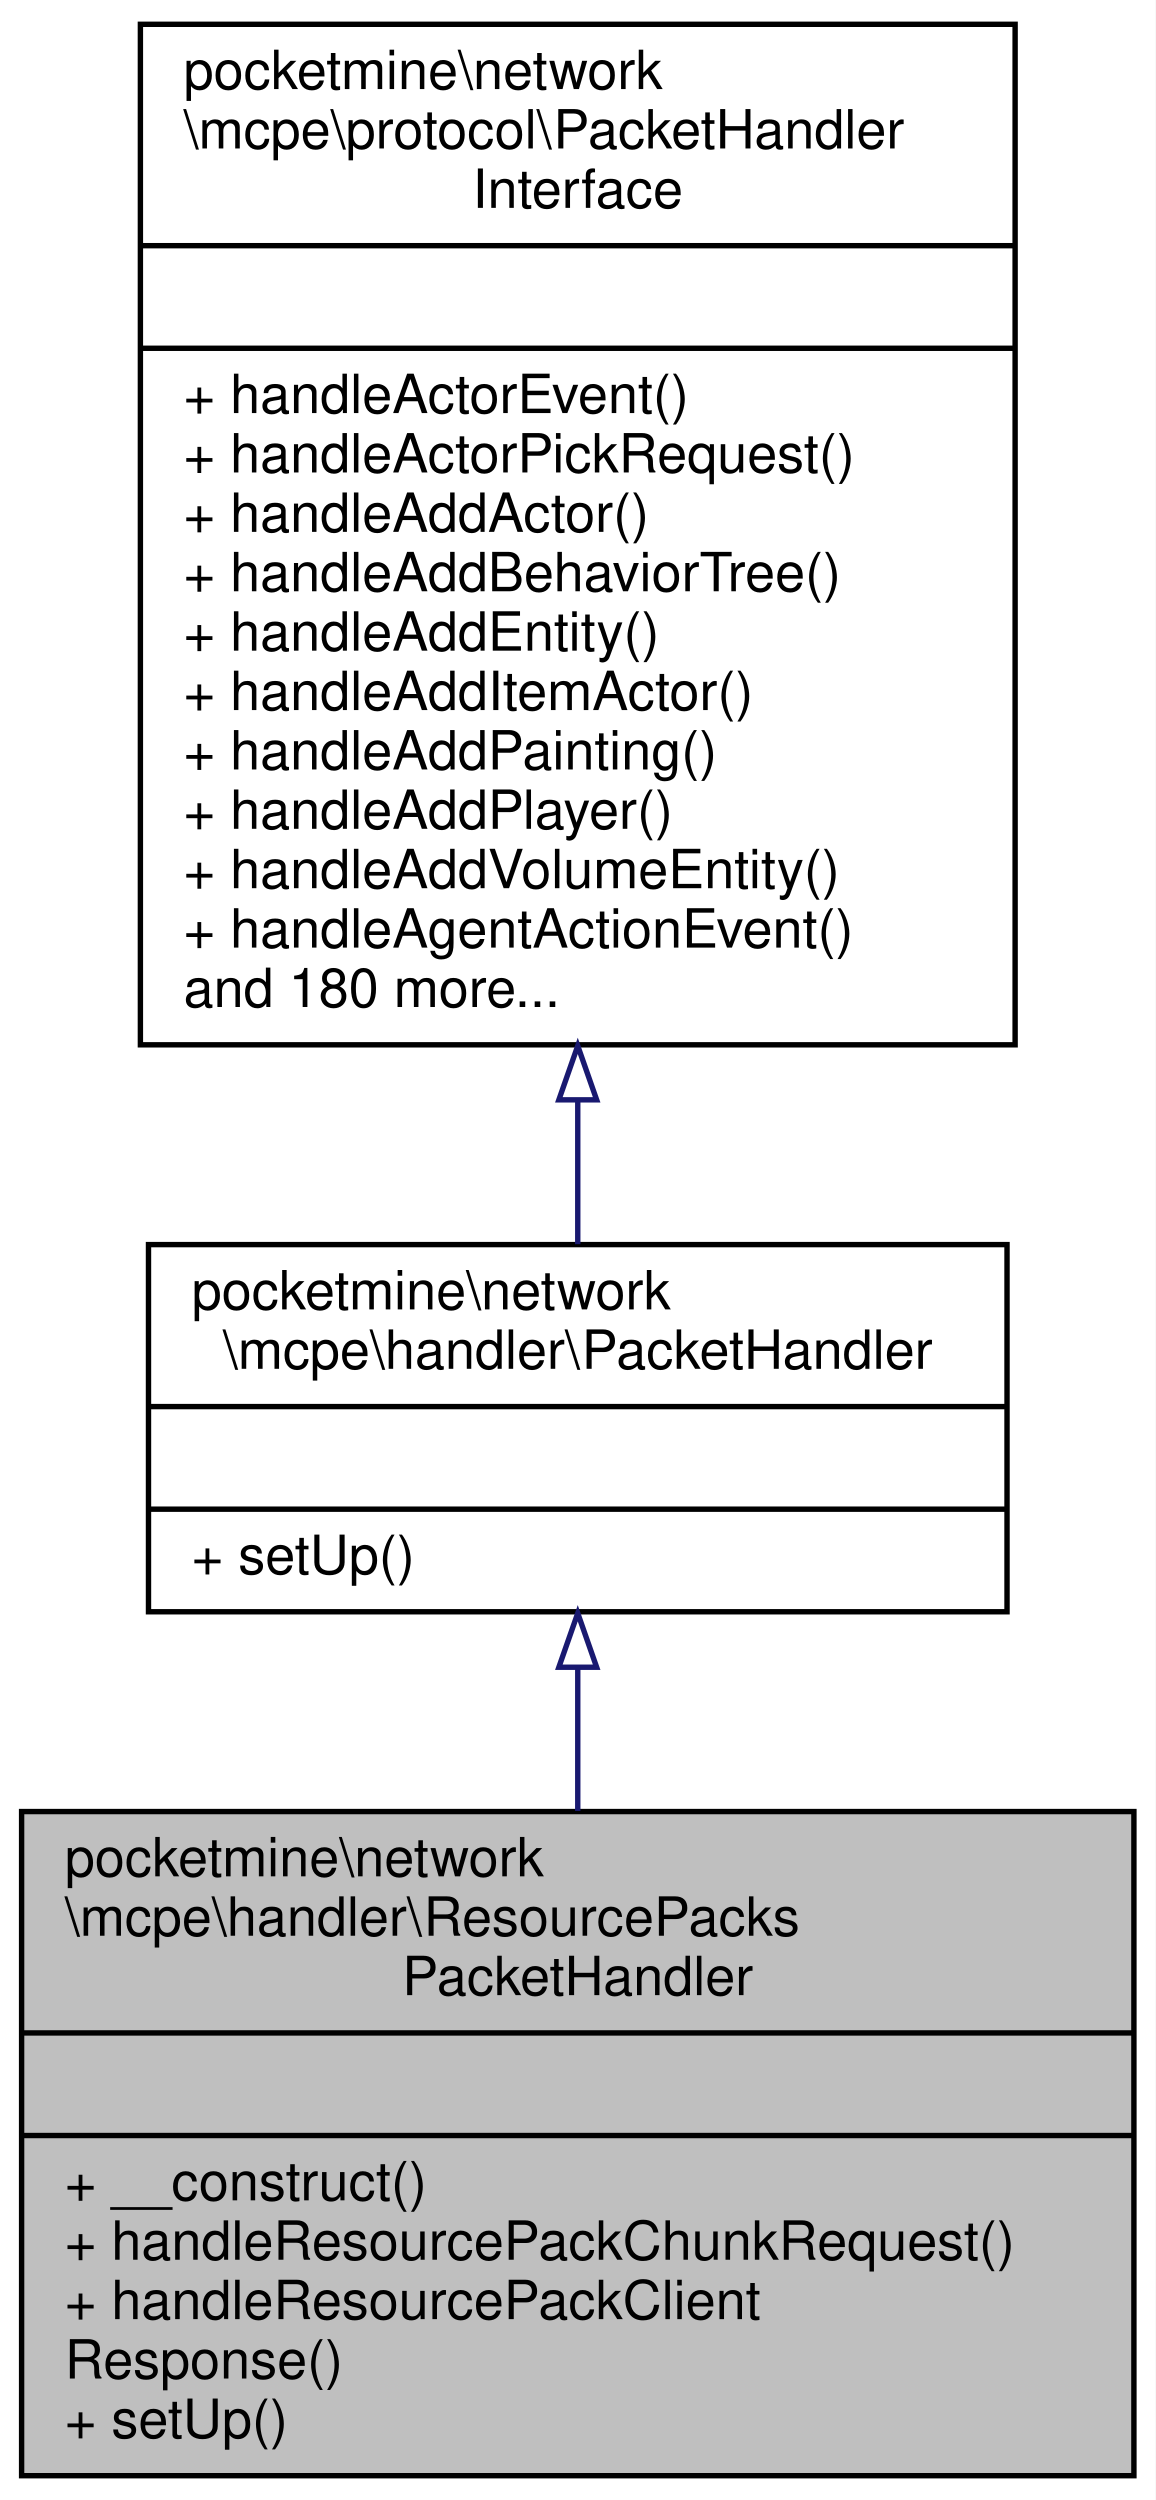
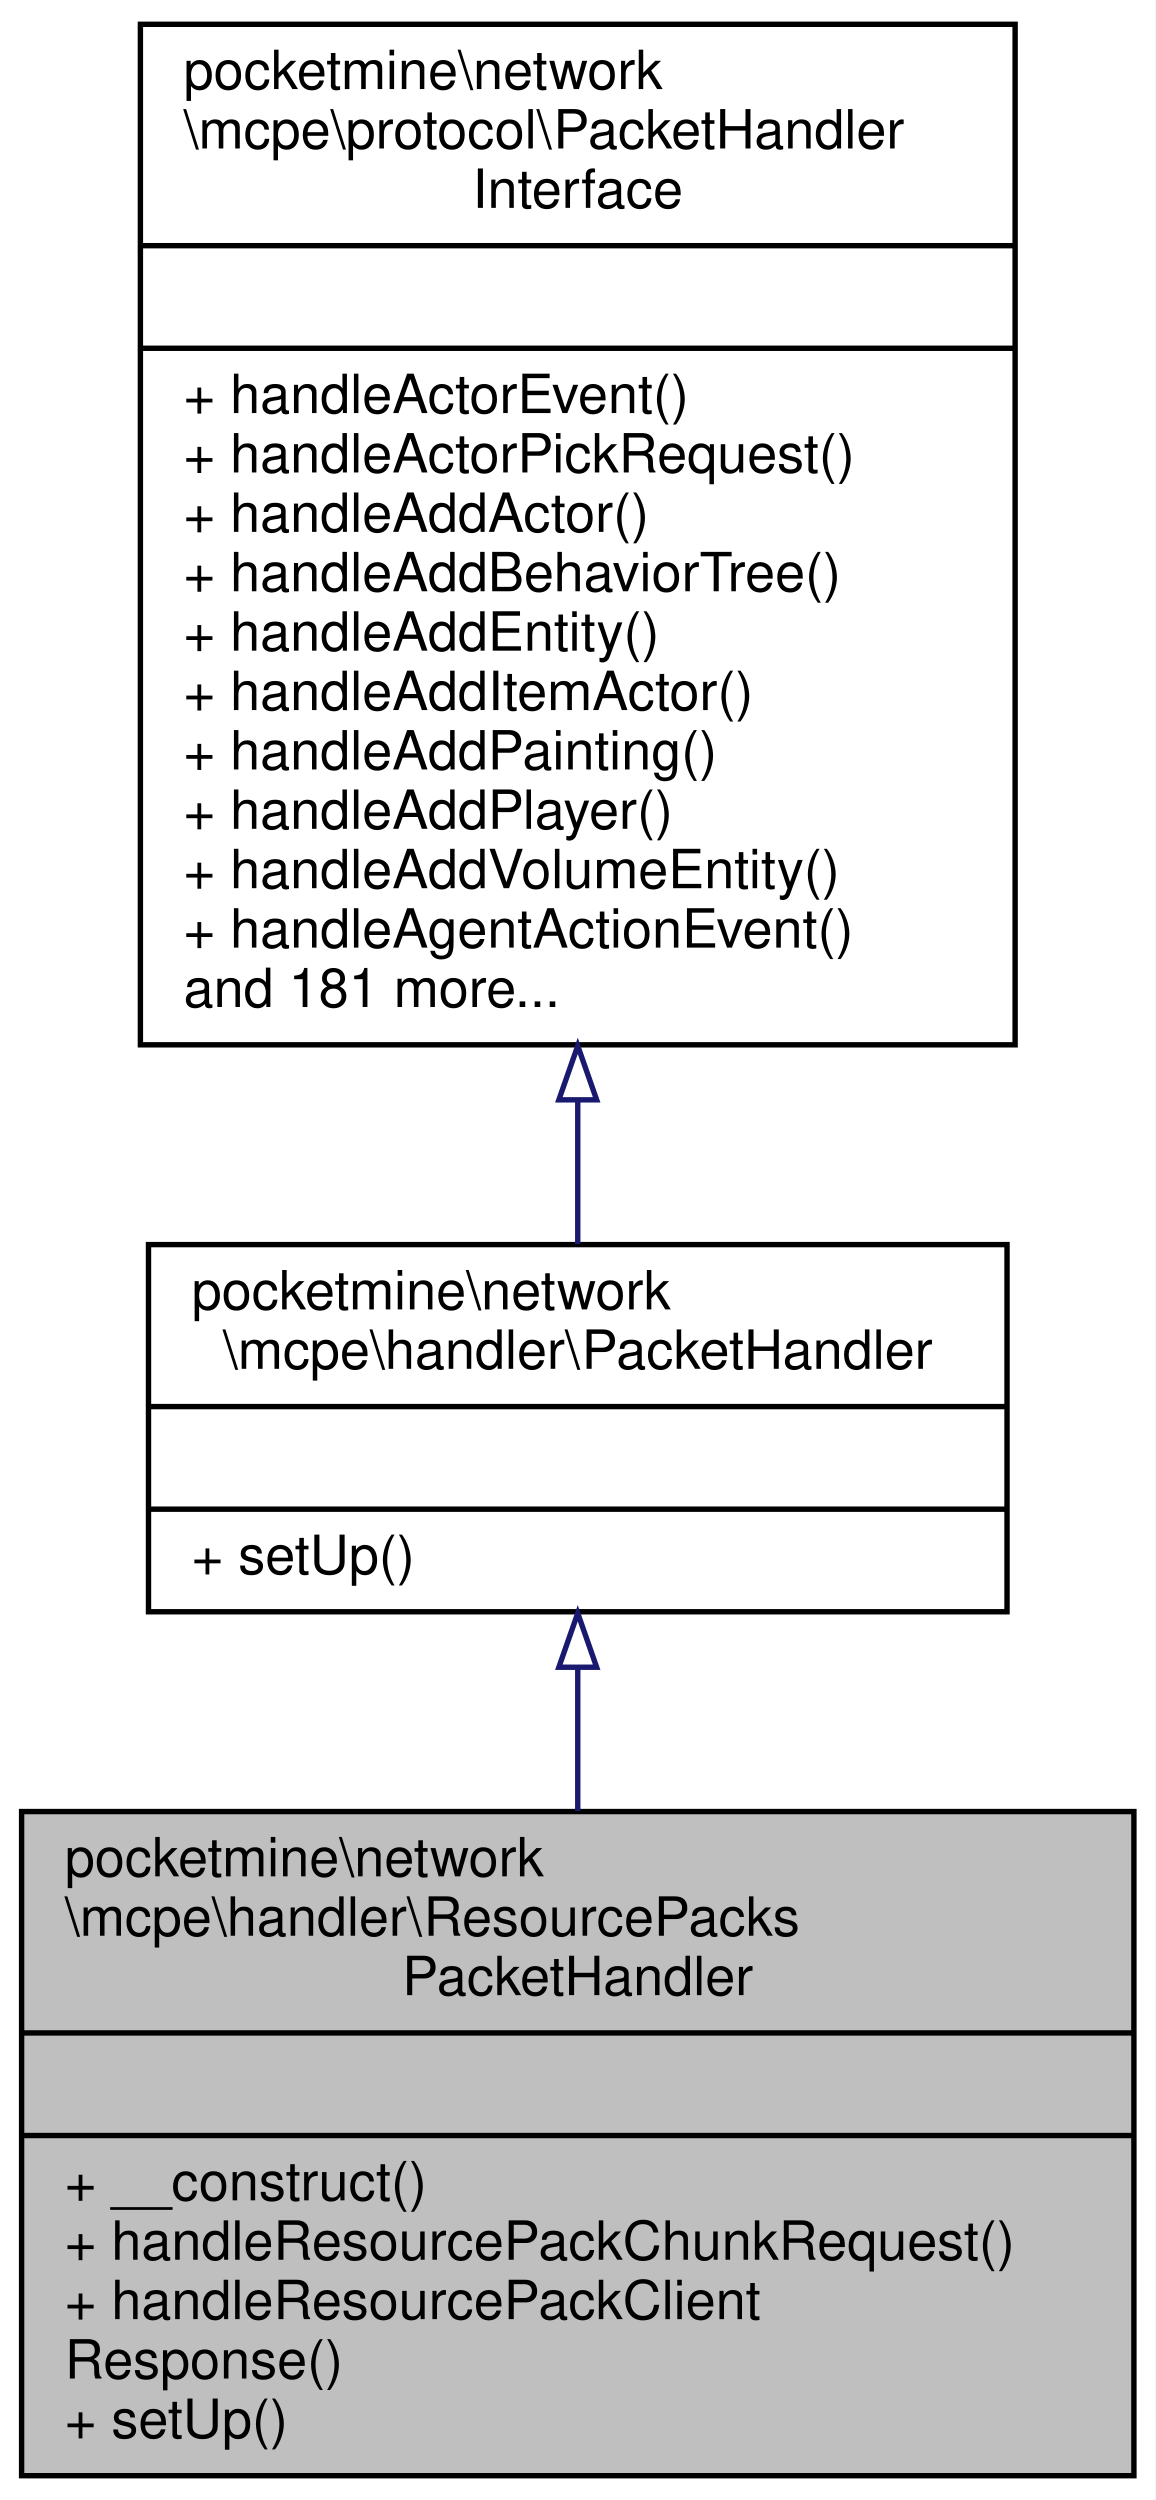
<svg xmlns="http://www.w3.org/2000/svg" xmlns:xlink="http://www.w3.org/1999/xlink" width="214pt" height="463pt" viewBox="0.00 0.00 214.00 463.00">
  <g id="graph0" class="graph" transform="scale(1 1) rotate(0) translate(4 459)">
    <polygon fill="white" stroke="transparent" points="-4,4 -4,-459 210,-459 210,4 -4,4" />
    <g id="node1" class="node">
      <g id="a_node1">
        <a xlink:title=" ">
          <polygon fill="#bfbfbf" stroke="black" points="0,-0.5 0,-123.5 206,-123.5 206,-0.5 0,-0.5" />
          <text text-anchor="start" x="8" y="-111.5" font-family="Helvetica,sans-Serif" font-size="10.00">pocketmine\network</text>
          <text text-anchor="start" x="8" y="-100.5" font-family="Helvetica,sans-Serif" font-size="10.00">\mcpe\handler\ResourcePacks</text>
          <text text-anchor="middle" x="103" y="-89.5" font-family="Helvetica,sans-Serif" font-size="10.00">PacketHandler</text>
          <polyline fill="none" stroke="black" points="0,-82.5 206,-82.5 " />
          <text text-anchor="middle" x="103" y="-70.5" font-family="Helvetica,sans-Serif" font-size="10.00"> </text>
          <polyline fill="none" stroke="black" points="0,-63.5 206,-63.5 " />
          <text text-anchor="start" x="8" y="-51.5" font-family="Helvetica,sans-Serif" font-size="10.00">+ __construct()</text>
          <text text-anchor="start" x="8" y="-40.5" font-family="Helvetica,sans-Serif" font-size="10.00">+ handleResourcePackChunkRequest()</text>
          <text text-anchor="start" x="8" y="-29.5" font-family="Helvetica,sans-Serif" font-size="10.00">+ handleResourcePackClient</text>
          <text text-anchor="start" x="8" y="-18.5" font-family="Helvetica,sans-Serif" font-size="10.00">Response()</text>
          <text text-anchor="start" x="8" y="-7.5" font-family="Helvetica,sans-Serif" font-size="10.00">+ setUp()</text>
        </a>
      </g>
    </g>
    <g id="node2" class="node">
      <g id="a_node2">
        <a xlink:href="../../d5/d23/classpocketmine_1_1network_1_1mcpe_1_1handler_1_1_packet_handler.html" target="_top" xlink:title=" ">
          <polygon fill="white" stroke="black" points="23.5,-160.5 23.5,-228.5 182.5,-228.5 182.5,-160.5 23.5,-160.5" />
          <text text-anchor="start" x="31.5" y="-216.5" font-family="Helvetica,sans-Serif" font-size="10.00">pocketmine\network</text>
          <text text-anchor="middle" x="103" y="-205.5" font-family="Helvetica,sans-Serif" font-size="10.00">\mcpe\handler\PacketHandler</text>
          <polyline fill="none" stroke="black" points="23.5,-198.5 182.5,-198.5 " />
          <text text-anchor="middle" x="103" y="-186.5" font-family="Helvetica,sans-Serif" font-size="10.00"> </text>
          <polyline fill="none" stroke="black" points="23.5,-179.5 182.5,-179.5 " />
          <text text-anchor="start" x="31.5" y="-167.5" font-family="Helvetica,sans-Serif" font-size="10.00">+ setUp()</text>
        </a>
      </g>
    </g>
    <g id="edge1" class="edge">
      <path fill="none" stroke="midnightblue" d="M103,-150.17C103,-141.65 103,-132.57 103,-123.61" />
      <polygon fill="none" stroke="midnightblue" points="99.5,-150.23 103,-160.23 106.5,-150.23 99.5,-150.23" />
    </g>
    <g id="node3" class="node">
      <g id="a_node3">
        <a xlink:href="../../d1/d7c/interfacepocketmine_1_1network_1_1mcpe_1_1protocol_1_1_packet_handler_interface.html" target="_top" xlink:title=" ">
          <polygon fill="white" stroke="black" points="22,-265.5 22,-454.5 184,-454.5 184,-265.5 22,-265.5" />
          <text text-anchor="start" x="30" y="-442.5" font-family="Helvetica,sans-Serif" font-size="10.00">pocketmine\network</text>
          <text text-anchor="start" x="30" y="-431.5" font-family="Helvetica,sans-Serif" font-size="10.00">\mcpe\protocol\PacketHandler</text>
          <text text-anchor="middle" x="103" y="-420.5" font-family="Helvetica,sans-Serif" font-size="10.00">Interface</text>
          <polyline fill="none" stroke="black" points="22,-413.5 184,-413.5 " />
          <text text-anchor="middle" x="103" y="-401.5" font-family="Helvetica,sans-Serif" font-size="10.00"> </text>
          <polyline fill="none" stroke="black" points="22,-394.5 184,-394.5 " />
          <text text-anchor="start" x="30" y="-382.5" font-family="Helvetica,sans-Serif" font-size="10.00">+ handleActorEvent()</text>
          <text text-anchor="start" x="30" y="-371.5" font-family="Helvetica,sans-Serif" font-size="10.00">+ handleActorPickRequest()</text>
          <text text-anchor="start" x="30" y="-360.5" font-family="Helvetica,sans-Serif" font-size="10.00">+ handleAddActor()</text>
          <text text-anchor="start" x="30" y="-349.5" font-family="Helvetica,sans-Serif" font-size="10.00">+ handleAddBehaviorTree()</text>
          <text text-anchor="start" x="30" y="-338.5" font-family="Helvetica,sans-Serif" font-size="10.00">+ handleAddEntity()</text>
          <text text-anchor="start" x="30" y="-327.5" font-family="Helvetica,sans-Serif" font-size="10.00">+ handleAddItemActor()</text>
          <text text-anchor="start" x="30" y="-316.5" font-family="Helvetica,sans-Serif" font-size="10.00">+ handleAddPainting()</text>
          <text text-anchor="start" x="30" y="-305.5" font-family="Helvetica,sans-Serif" font-size="10.00">+ handleAddPlayer()</text>
          <text text-anchor="start" x="30" y="-294.5" font-family="Helvetica,sans-Serif" font-size="10.00">+ handleAddVolumeEntity()</text>
          <text text-anchor="start" x="30" y="-283.5" font-family="Helvetica,sans-Serif" font-size="10.00">+ handleAgentActionEvent()</text>
-           <text text-anchor="start" x="30" y="-272.5" font-family="Helvetica,sans-Serif" font-size="10.00">and 180 more...</text>
+           <text text-anchor="start" x="30" y="-272.5" font-family="Helvetica,sans-Serif" font-size="10.00">and 181 more...</text>
        </a>
      </g>
    </g>
    <g id="edge2" class="edge">
      <path fill="none" stroke="midnightblue" d="M103,-255.27C103,-245.75 103,-236.67 103,-228.58" />
      <polygon fill="none" stroke="midnightblue" points="99.5,-255.31 103,-265.31 106.5,-255.31 99.5,-255.31" />
    </g>
  </g>
</svg>
